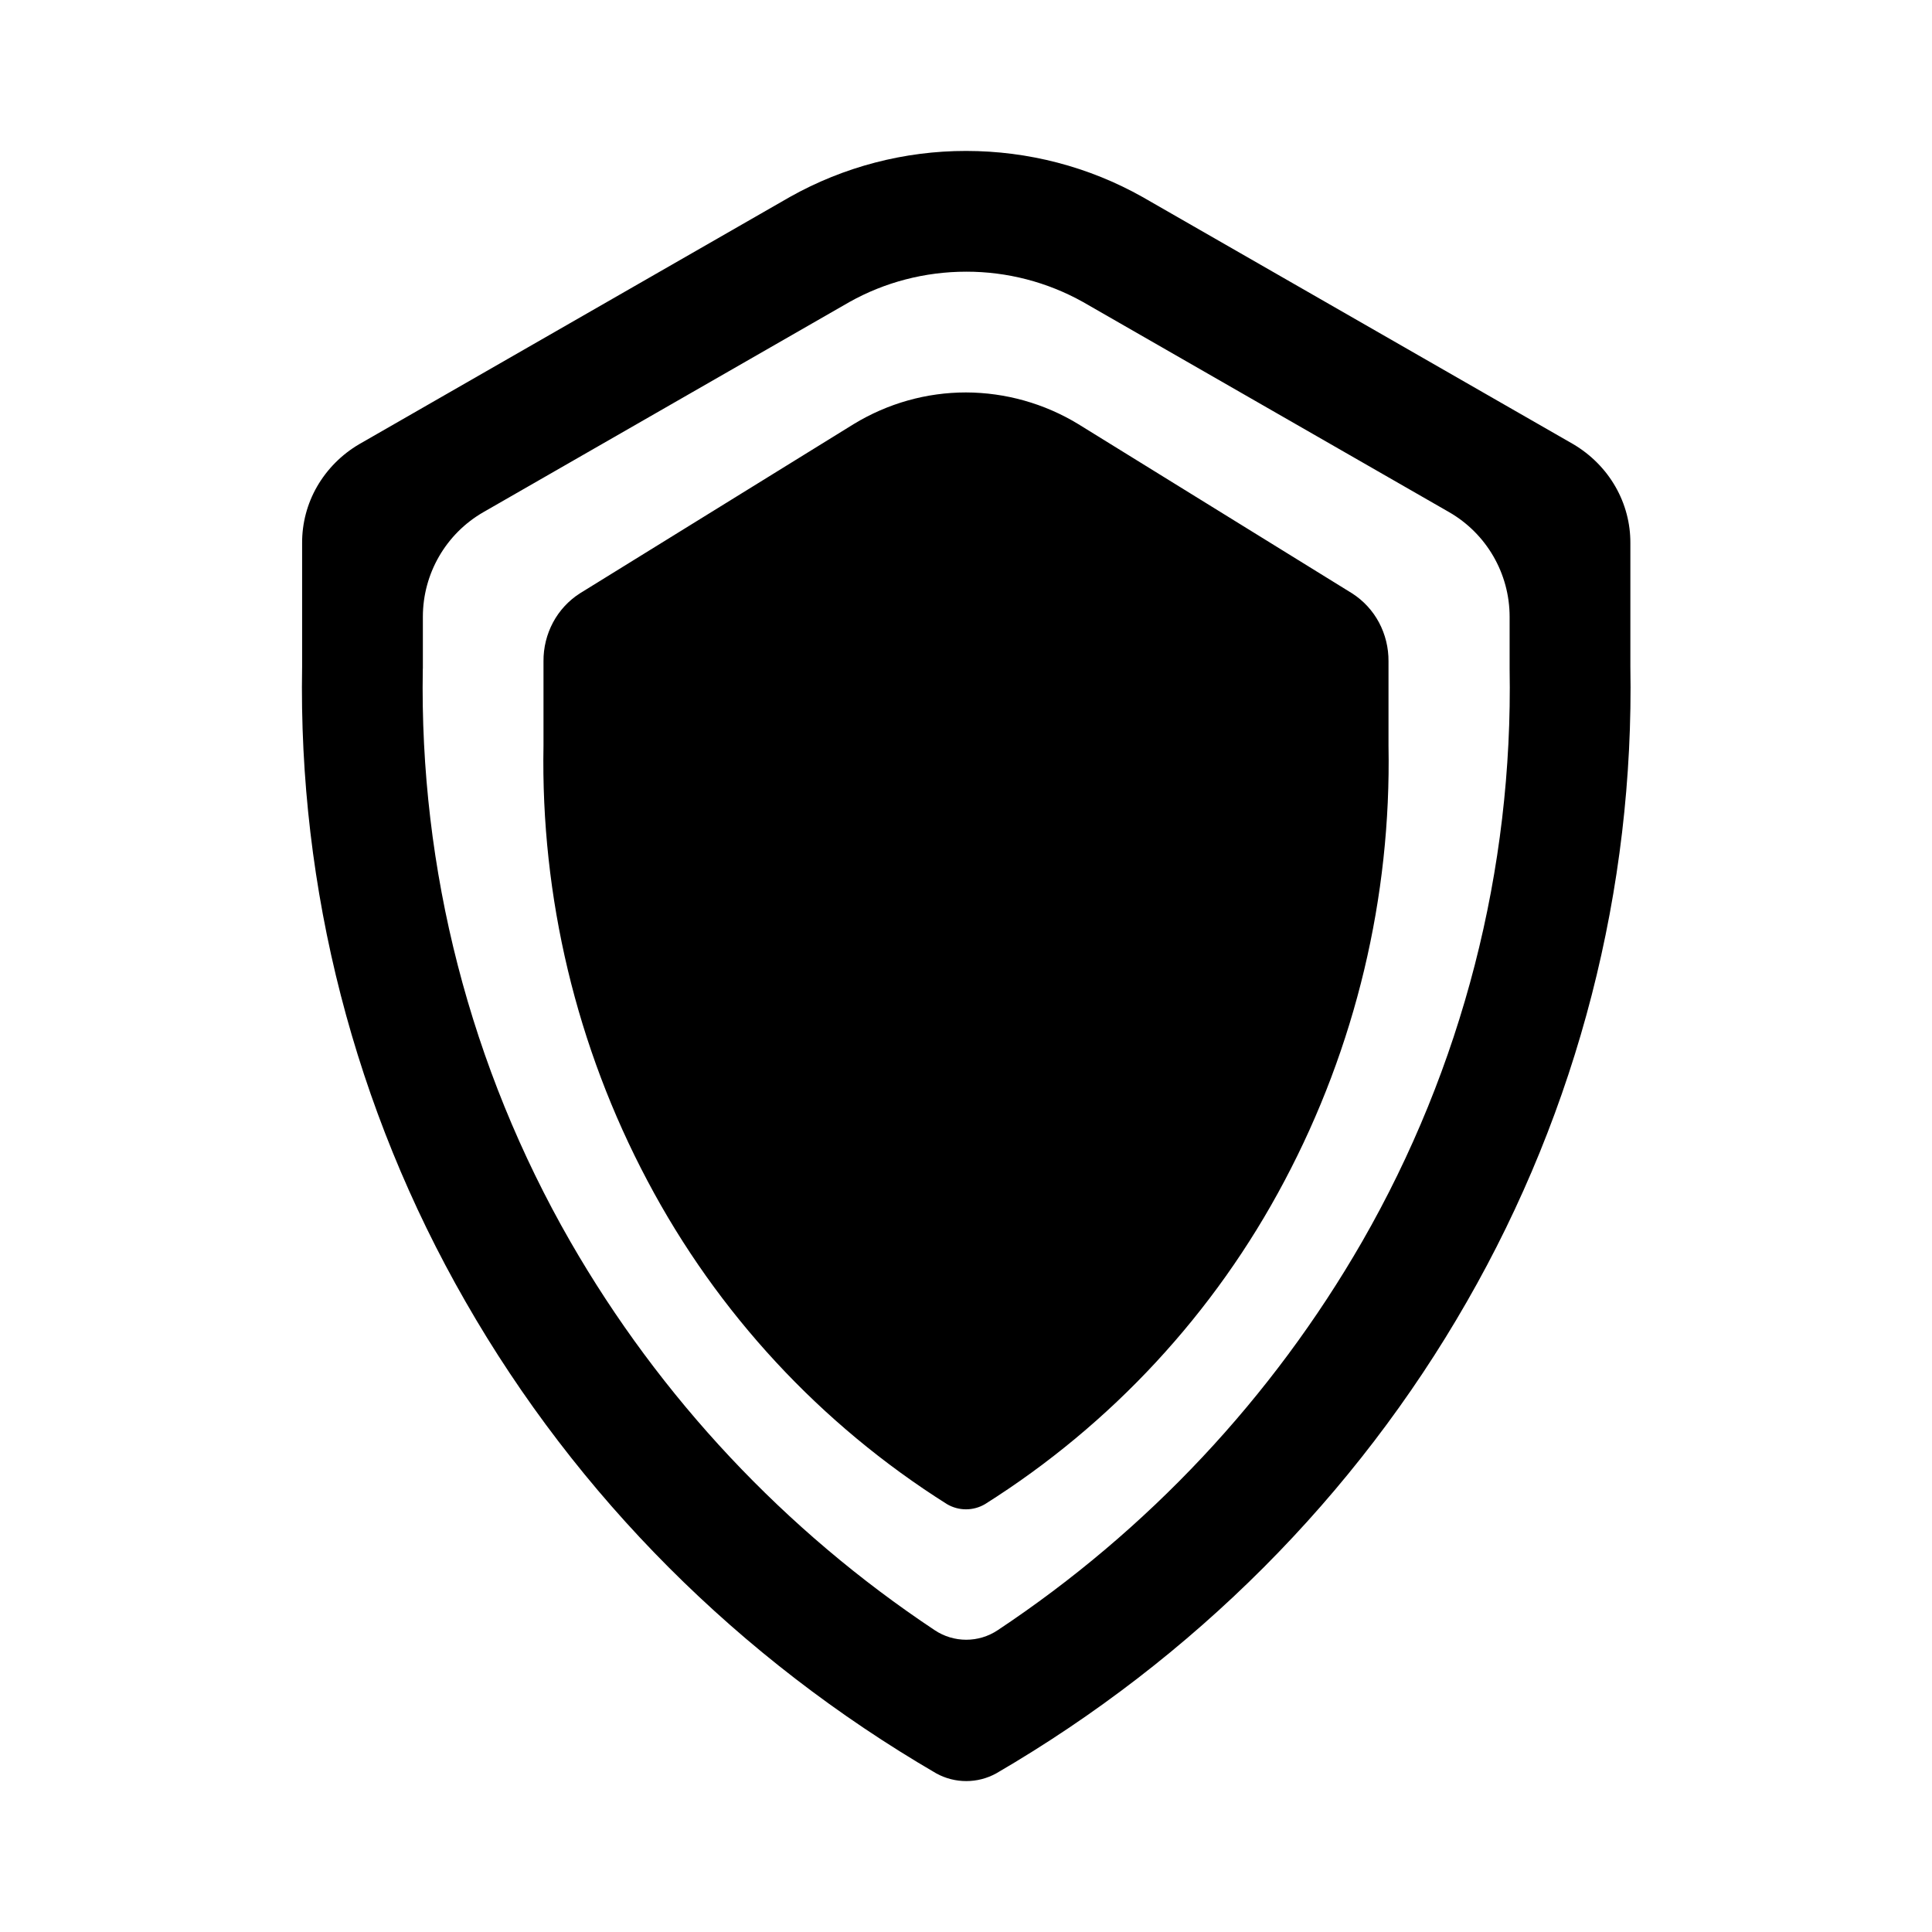
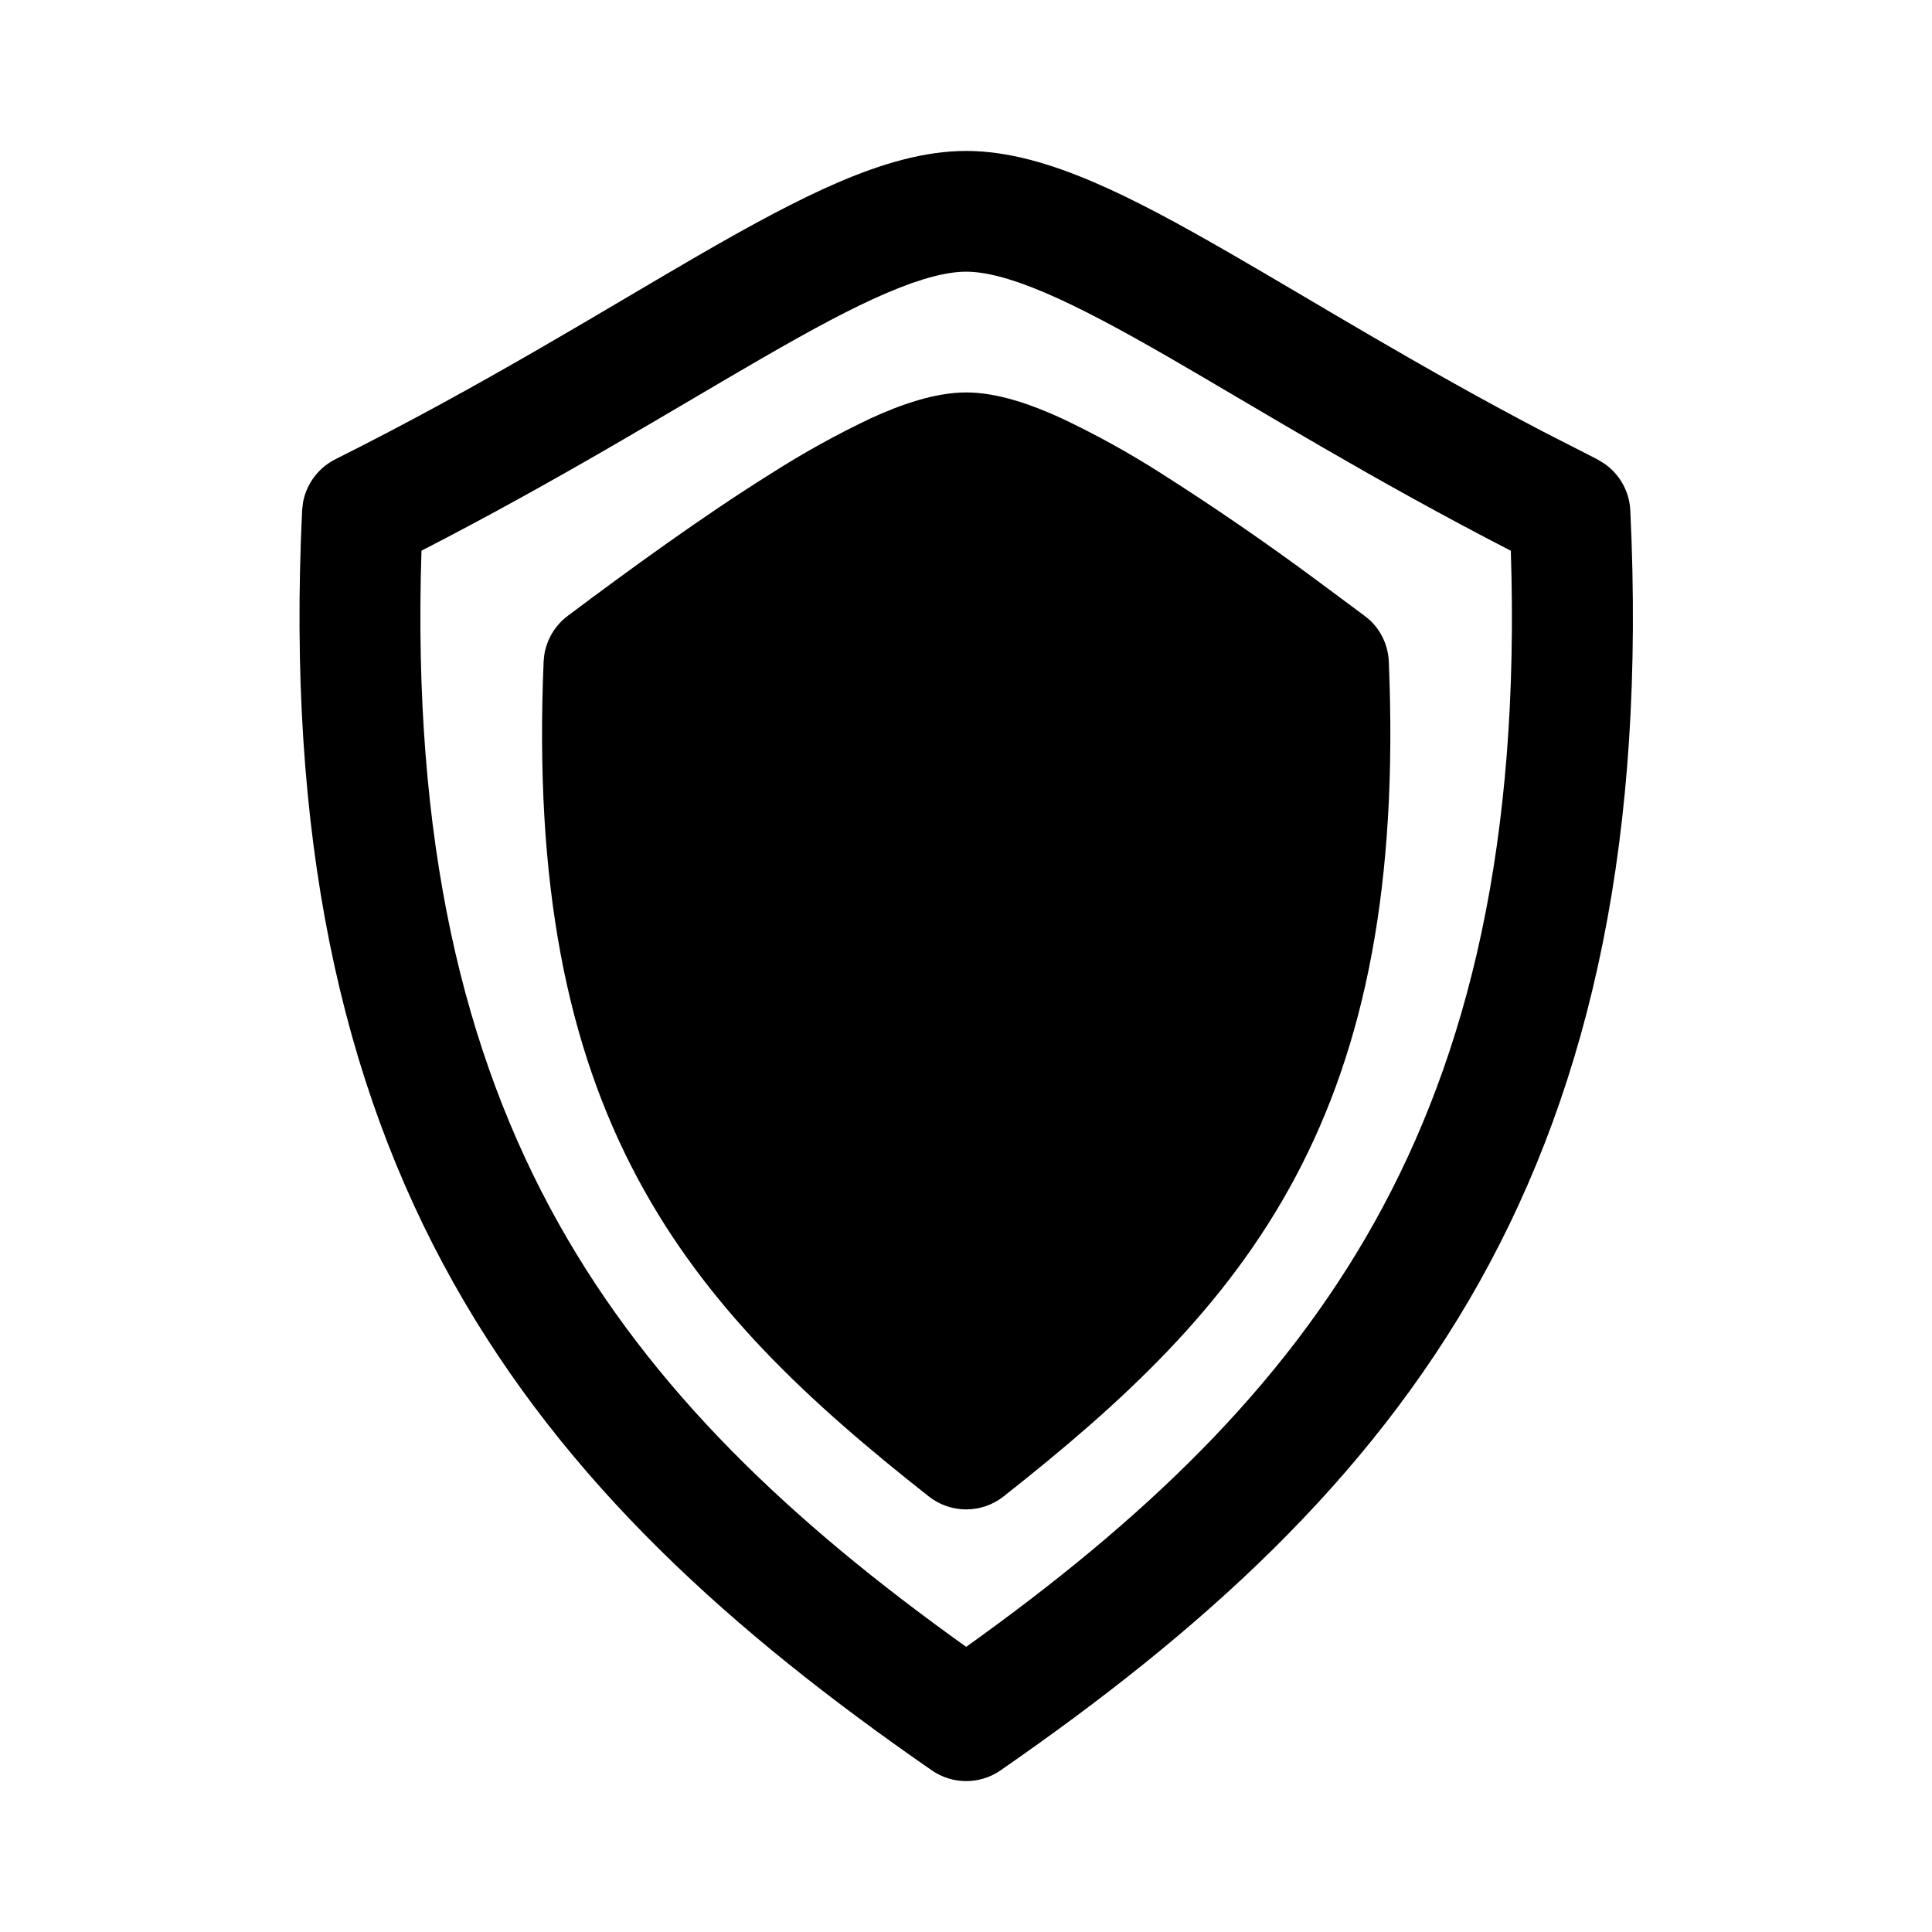
<svg xmlns="http://www.w3.org/2000/svg" width="32" height="32" viewBox="0 0 32 32">
-   <path d="m22.397 9.829-4.54-2.806A3.6 3.6 0 0 0 16 6.5c-.653 0-1.294.18-1.858.523L9.603 9.829a1.3 1.3 0 0 0-.443.48c-.105.197-.16.418-.158.644v1.397a14.8 14.8 0 0 0 1.723 7.21 14.14 14.14 0 0 0 4.958 5.352.62.62 0 0 0 .634 0 14.14 14.14 0 0 0 4.958-5.352 14.8 14.8 0 0 0 1.723-7.21v-1.397a1.35 1.35 0 0 0-.158-.644 1.3 1.3 0 0 0-.443-.48M5.948 7.358l7.134-4.095a5.95 5.95 0 0 1 2.92-.763c1.027 0 2.035.263 2.922.763l7.136 4.095c.29.172.53.413.695.7.166.288.251.612.249.94v2.04a20.4 20.4 0 0 1-2.708 10.522c-1.843 3.218-4.531 5.912-7.794 7.812a1.03 1.03 0 0 1-.996 0c-3.264-1.9-5.952-4.594-7.795-7.812a20.4 20.4 0 0 1-2.707-10.522v-2.04a1.86 1.86 0 0 1 .248-.94 1.94 1.94 0 0 1 .696-.7m1.055 3.717a18.4 18.4 0 0 0 2.444 9.49A19.26 19.26 0 0 0 15.48 27a.94.94 0 0 0 1.047 0 19.26 19.26 0 0 0 6.034-6.434 18.4 18.4 0 0 0 2.443-9.49v-.86a2 2 0 0 0-1.005-1.735l-6.063-3.48a3.95 3.95 0 0 0-1.933-.501c-.684 0-1.35.175-1.933.502l-6.062 3.48a2 2 0 0 0-1.004 1.734v.86" />
+   <path d="M16.003 2.5c.695 0 1.403.215 2.096.51.699.298 1.461.715 2.279 1.187 1.452.837 3.126 1.876 5.173 2.948l.9.46.116.07a1 1 0 0 1 .436.778c.257 5.389-.64 9.46-2.502 12.786-1.857 3.314-4.622 5.794-7.929 8.084a1 1 0 0 1-1.138 0c-3.308-2.29-6.072-4.77-7.928-8.084-1.863-3.326-2.759-7.397-2.502-12.786l.015-.133c.057-.306.254-.572.537-.714 2.463-1.232 4.413-2.452 6.072-3.41.817-.47 1.58-.887 2.28-1.186.691-.295 1.4-.51 2.095-.51m0 2c-.304 0-.723.099-1.31.35-.582.248-1.258.614-2.065 1.08-1.478.852-3.355 2.014-5.647 3.191-.155 4.814.694 8.327 2.27 11.141 1.545 2.758 3.833 4.93 6.752 7.015 2.918-2.086 5.208-4.257 6.753-7.015 1.576-2.814 2.423-6.327 2.268-11.14-2.29-1.178-4.168-2.34-5.645-3.193-.808-.466-1.484-.83-2.066-1.079-.588-.251-1.006-.35-1.31-.35m0 2c.524 0 1.089.204 1.575.426a15 15 0 0 1 1.653.913 44 44 0 0 1 2.582 1.775l.79.587.086.07a1 1 0 0 1 .314.687c.154 3.69-.39 6.366-1.549 8.542-1.153 2.164-2.864 3.734-4.832 5.286a1 1 0 0 1-1.238 0c-1.97-1.552-3.68-3.122-4.832-5.286-1.16-2.176-1.703-4.852-1.548-8.542l.011-.11c.04-.257.179-.49.388-.647 1.004-.753 2.234-1.65 3.372-2.36a15 15 0 0 1 1.653-.915c.486-.222 1.05-.425 1.575-.426" />
</svg>
